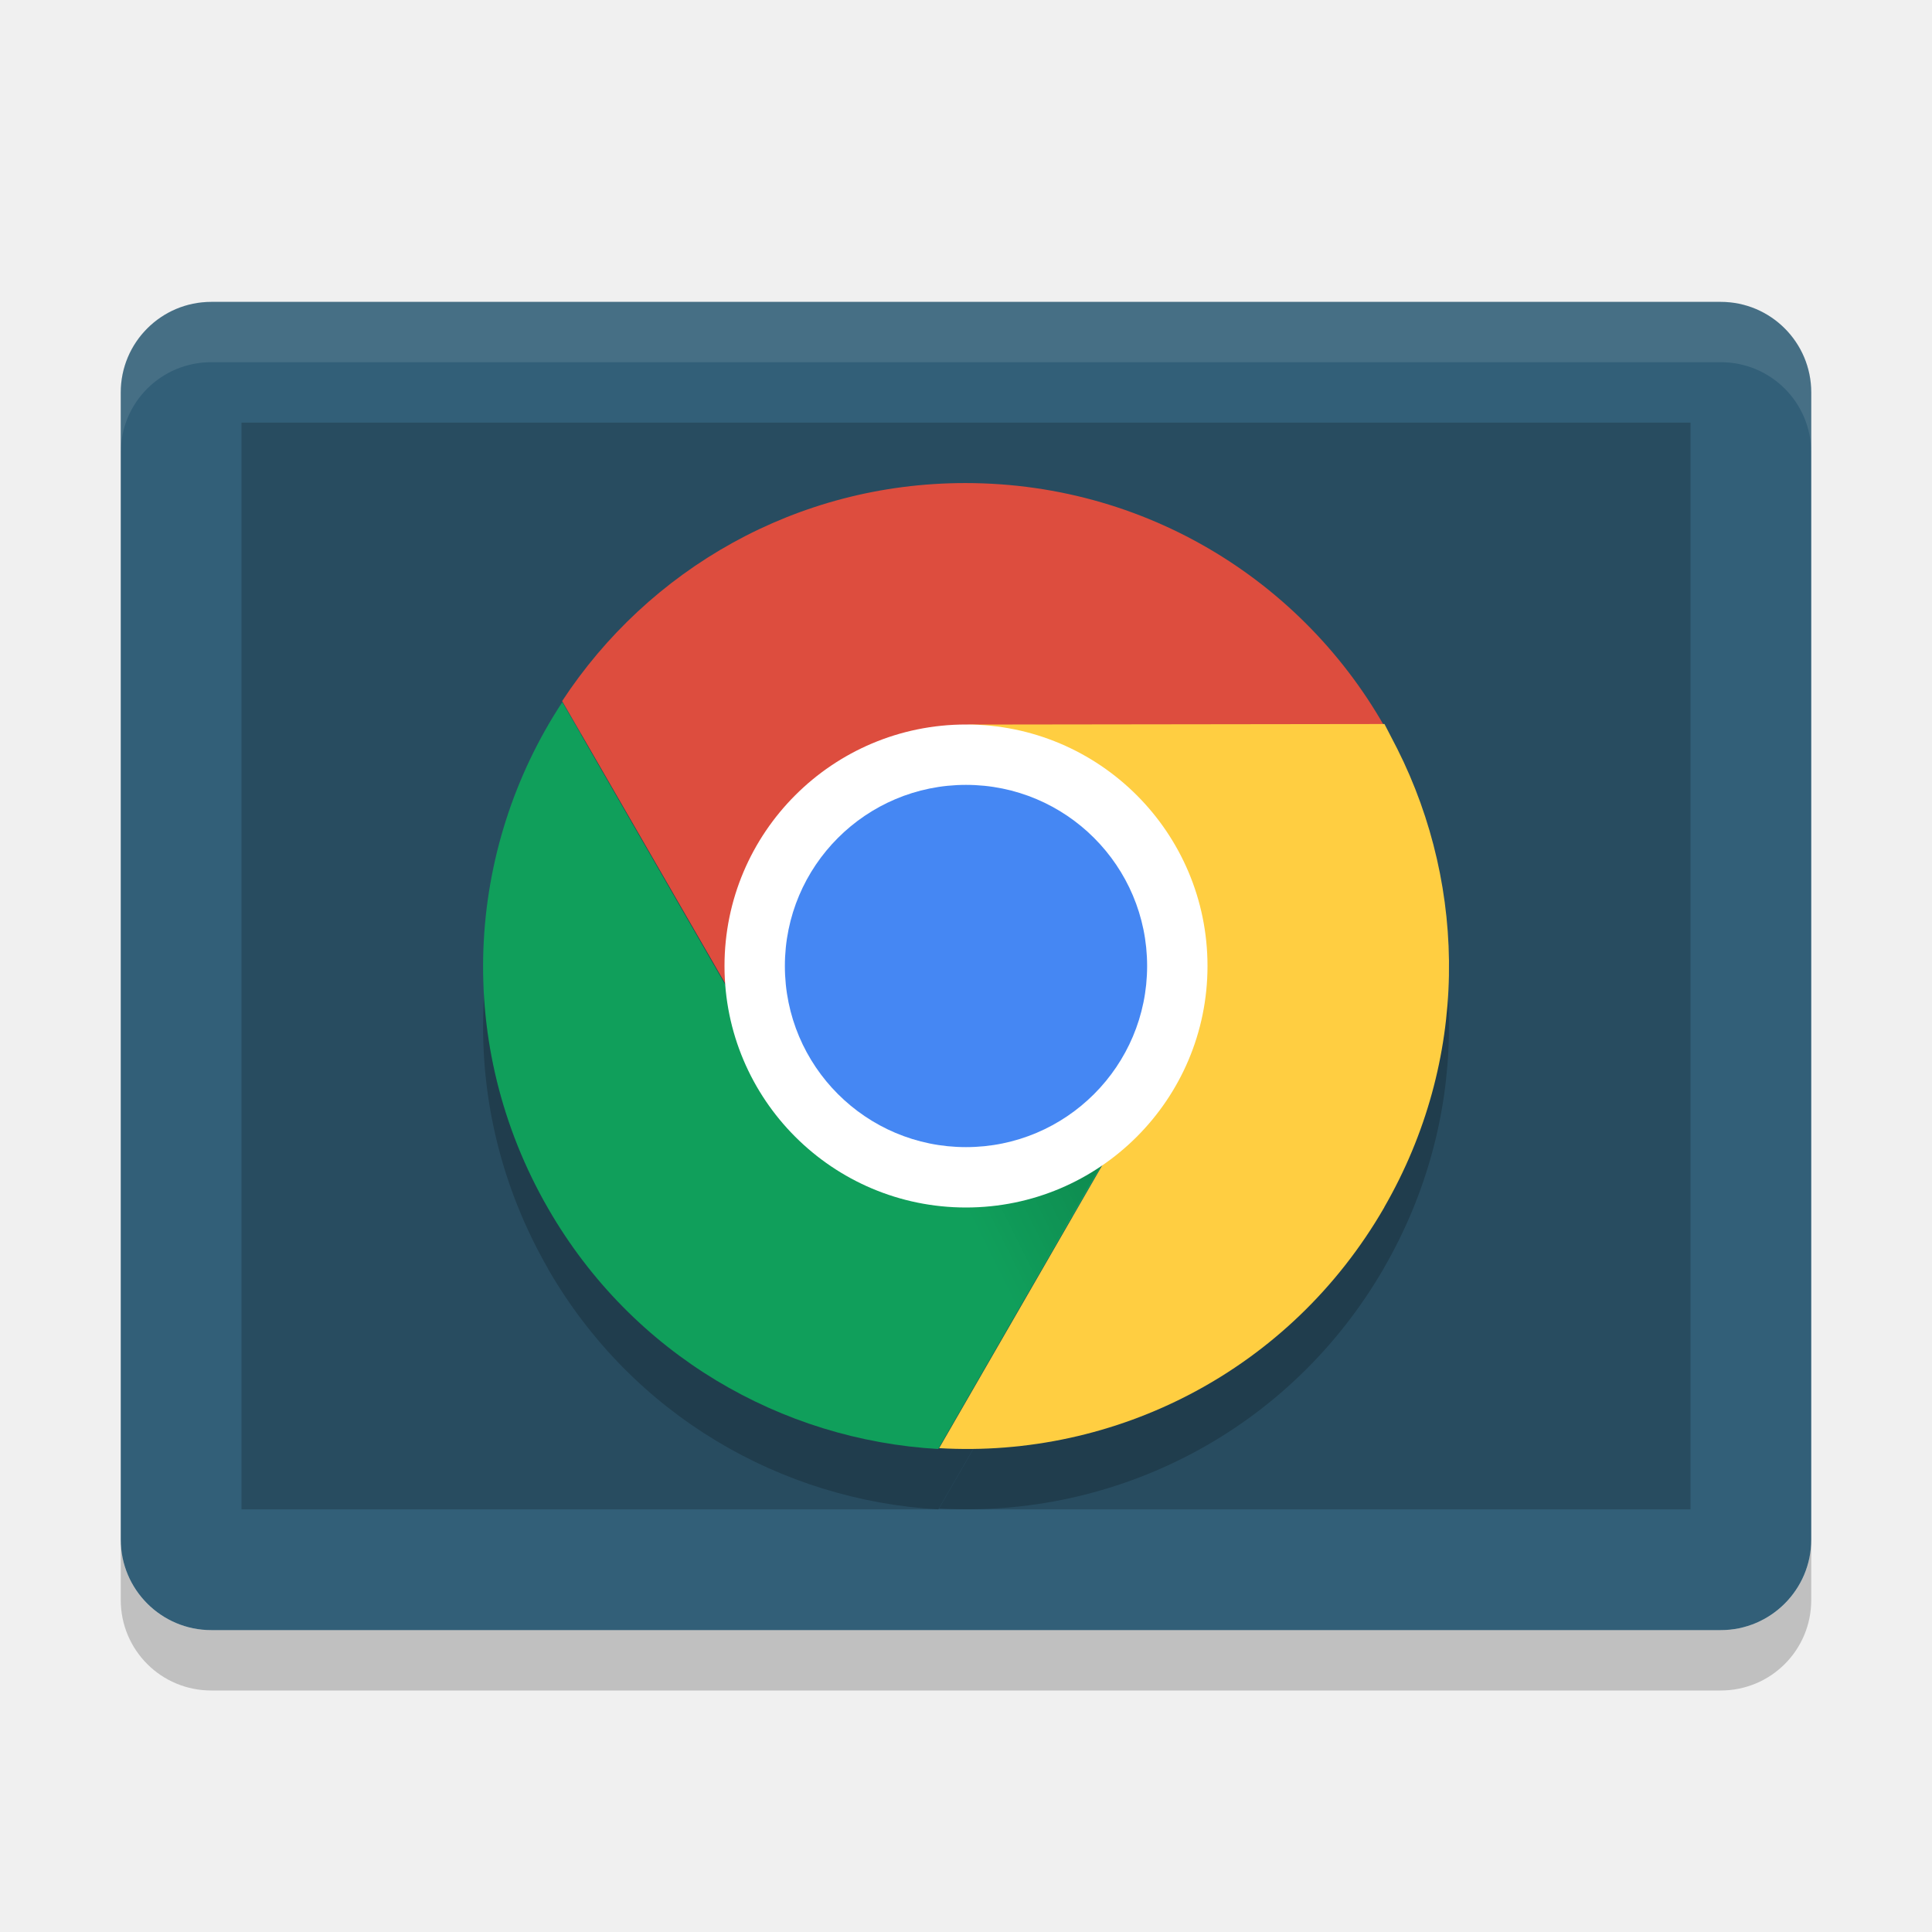
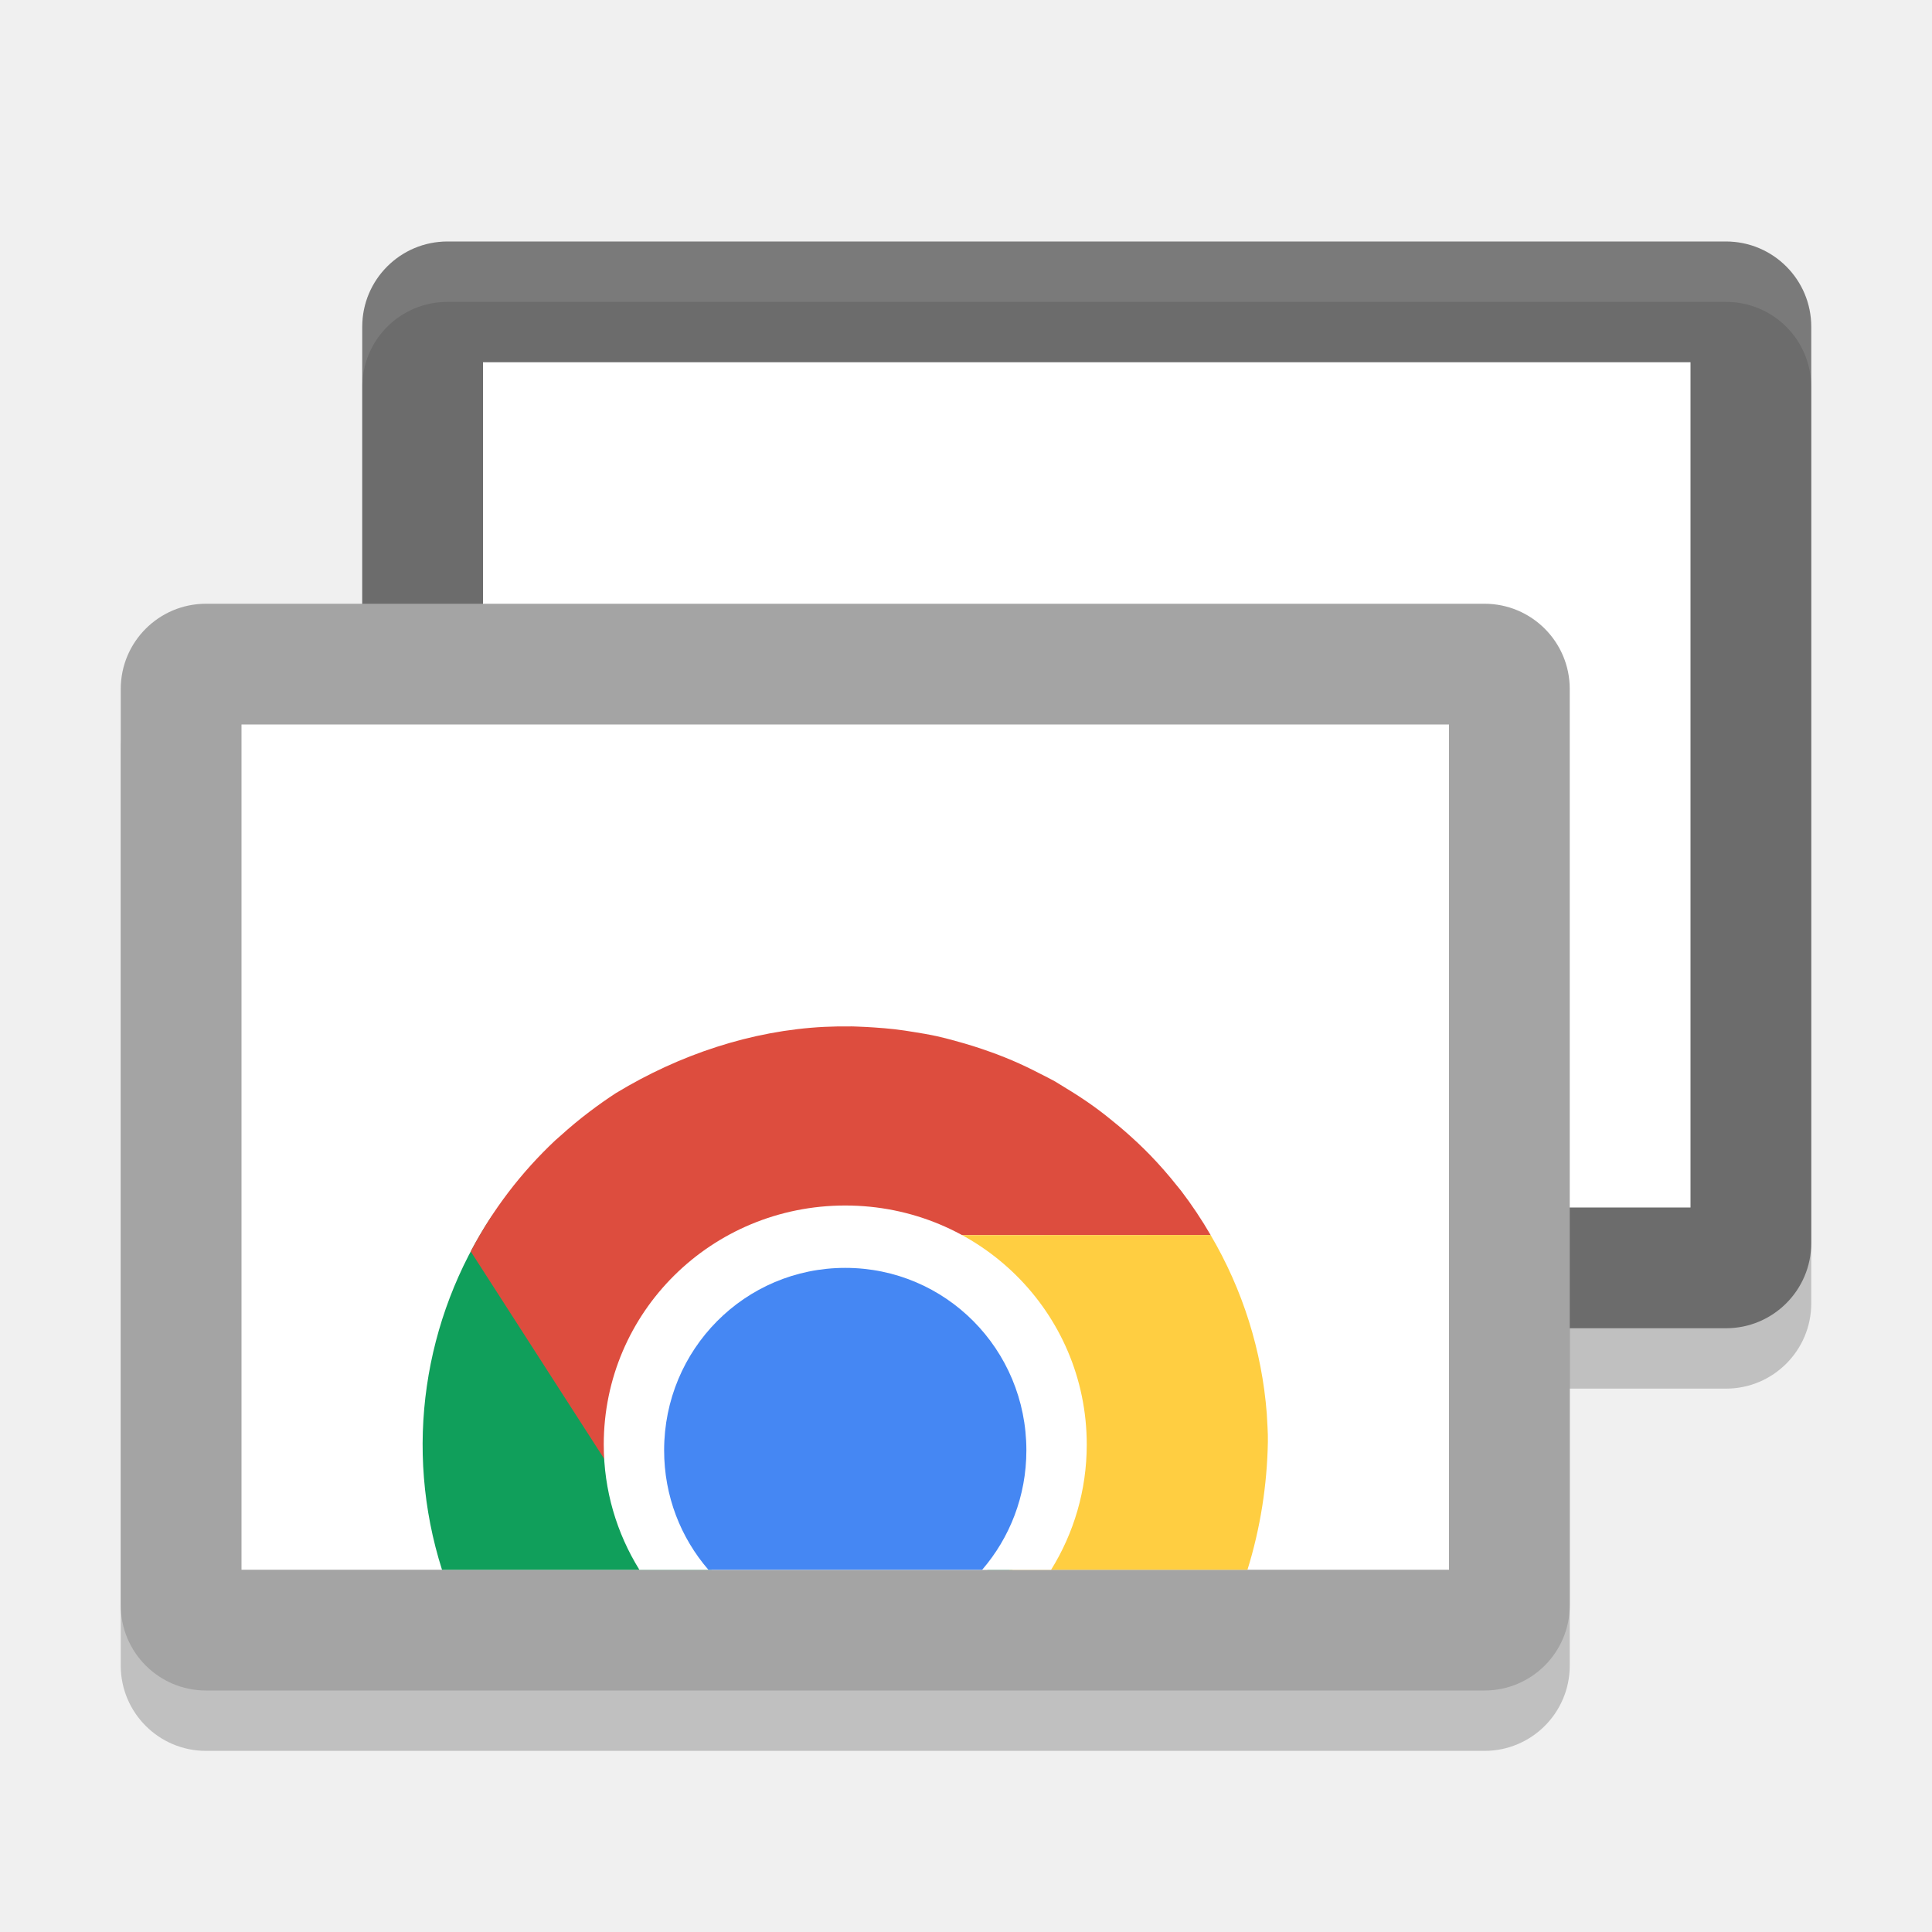
- <svg xmlns="http://www.w3.org/2000/svg" width="32" height="32" version="1">
-   <defs>
-     <linearGradient id="linearGradient8505" x1="168" x2="160" y1="266" y2="270" gradientTransform="matrix(.39937 0 0 .39978 -47.91 -87.945)" gradientUnits="userSpaceOnUse">
-       <stop offset="0" />
-       <stop offset="1" stop-opacity="0" />
-     </linearGradient>
-   </defs>
-   <rect style="fill:#325f78" width="22" height="28" x="-27" y="-30" rx="1.5" ry="1.5" transform="matrix(0,-1,-1,0,0,0)" />
-   <rect style="opacity:0.2" width="18" height="24" x="-25" y="-28" rx="0" ry="0" transform="matrix(0,-1,-1,0,0,0)" />
-   <path opacity=".2" d="m15.988 9c-2.802 0-5.253 1.438-6.678 3.611l3.519 6.096c-0.276-0.51-0.436-1.088-0.436-1.711 0-1.993 1.615-2.577 3.594-2.799l1.955-0.219c1.612 1.033 2.147 3.141 1.18 4.818l-3.568 6.189c2.917 0.171 5.807-1.275 7.373-3.99v-0.002c1.401-2.429 1.383-5.27 0.215-7.592l-0.213-0.41h-0.043c-1.379-2.385-3.937-3.992-6.899-3.992zm-6.674 3.629c-1.607 2.443-1.8 5.673-0.234 8.389h-0.002c1.401 2.429 3.87 3.834 6.463 3.982l3.516-6.1c-0.303 0.494-0.725 0.923-1.264 1.234-1.724 0.997-3.914 0.41-4.91-1.316l-3.568-6.189z" />
-   <path fill="#fff" opacity=".1" d="m3.5 4.999c-0.831 0-1.5 0.669-1.5 1.5v1c0-0.831 0.669-1.5 1.5-1.5h25c0.831 0 1.5 0.669 1.5 1.5v-1c0-0.831-0.669-1.5-1.5-1.5h-25z" />
-   <path opacity=".2" d="m2 25.5v1c0 0.831 0.669 1.5 1.5 1.5h25c0.831 0 1.5-0.669 1.5-1.5v-1c0 0.831-0.669 1.5-1.5 1.5h-25c-0.831 0-1.5-0.669-1.5-1.5z" />
-   <path opacity=".1" d="m15.988 23.991c-4.425 0-7.987-3.566-7.987-7.996 0-0.067-0.002-0.133 0-0.2 0.106 4.336 3.629 7.796 7.987 7.796 4.358 0 7.882-3.459 7.987-7.796 0.002 0.067 0 0.133 0 0.2 0 4.43-3.562 7.996-7.987 7.996z" />
-   <path fill="#dd4d3e" d="m15.988 8.001c-2.802 0-5.252 1.437-6.677 3.611l3.52 6.096c-0.276-0.51-0.437-1.089-0.437-1.711 0-1.993 1.615-2.577 3.594-2.799l7.139-0.8c-1.311-2.614-4.007-4.397-7.139-4.397z" />
-   <path fill="#109f5b" d="m9.079 20.017c1.401 2.429 3.869 3.835 6.462 3.983l3.515-6.099c-0.303 0.494-0.723 0.923-1.262 1.234-1.724 0.997-3.914 0.409-4.91-1.317l-3.57-6.189c-1.607 2.443-1.801 5.673-0.235 8.388z" />
-   <path fill="#ffce41" d="m22.928 19.995c1.401-2.429 1.383-5.272 0.215-7.593l-0.212-0.41-6.93 0.009c0.579 0.016 1.269 0.57 1.807 0.881 1.724 0.997 2.311 3.189 1.316 4.915l-3.569 6.189c2.917 0.171 5.808-1.275 7.374-3.99z" />
-   <path fill="url(#linearGradient8505)" opacity=".2" d="m19.101 17.795-3.113-1.799-0.467 7.999z" />
-   <rect fill="#fff" width="8" height="8" x="-20" y="-20" rx="4" ry="4" transform="matrix(0,-1,-1,0,0,0)" />
-   <rect fill="#4587f3" width="6" height="6" x="-19" y="-19" rx="3" ry="3" transform="matrix(0,-1,-1,0,0,0)" />
+ <svg xmlns="http://www.w3.org/2000/svg" width="32" height="32" version="1.1">
+   <rect style="opacity:0.2" width="24" height="18" x="6" y="5" rx="1.412" />
+   <rect style="opacity:0.2" width="24" height="18" x="2" y="11" rx="1.412" />
+   <rect style="fill:#6c6c6c" width="24" height="18" x="6" y="4" rx="1.412" />
+   <rect style="fill:#ffffff" width="20" height="14" x="8" y="6" />
+   <rect style="fill:#a4a4a4" width="24" height="18" x="2" y="10" rx="1.412" />
+   <rect style="fill:#ffffff" width="20" height="14" x="4" y="12" />
+   <path style="fill:#109f5b" d="M 8.148,20.137 C 7.013,21.846 6.684,23.997 7.321,26 h 4.468 c -0.203,-0.112 -0.38,-0.27 -0.517,-0.505 z m 8.527,5.43 C 16.58,25.719 16.472,25.864 16.352,26 h 0.418 c -0.025,-0.142 -0.055,-0.286 -0.096,-0.433 z" />
+   <path style="fill:#dd4d3e" d="m 14.089,17.001 c -0.145,-0.002 -0.289,-1.09e-4 -0.433,0.007 -1.212,0.06 -2.407,0.463 -3.444,1.091 -7.7e-4,4.7e-4 -0.002,9.01e-4 -0.003,0.001 l -0.001,0.001 c -0.153,0.099 -0.301,0.204 -0.446,0.314 -0.164,0.124 -0.322,0.255 -0.473,0.392 -0.03,0.026 -0.059,0.052 -0.089,0.078 -0.567,0.532 -1.042,1.153 -1.403,1.843 l 3.2,4.973 c -0.26,-0.43 -0.126,-1.112 -0.149,-1.651 -0.04,-0.921 0.779,-1.347 1.393,-1.943 0.535,-0.519 1.795,-1.231 1.568,-1.649 h 6.244 c -0.148,-0.255 -0.312,-0.501 -0.491,-0.736 -0.024,-0.029 -0.047,-0.058 -0.071,-0.087 -0.137,-0.173 -0.282,-0.338 -0.435,-0.497 -0.068,-0.07 -0.138,-0.139 -0.209,-0.206 l -0.011,-0.011 c -0.004,-0.004 -0.009,-0.008 -0.014,-0.012 -0.127,-0.119 -0.258,-0.233 -0.394,-0.342 -0.041,-0.034 -0.083,-0.067 -0.124,-0.1 -0.062,-0.048 -0.125,-0.096 -0.189,-0.142 -0.155,-0.112 -0.317,-0.216 -0.481,-0.315 -0.053,-0.034 -0.107,-0.067 -0.161,-0.099 -0.078,-0.042 -0.156,-0.083 -0.235,-0.122 -0.153,-0.079 -0.308,-0.155 -0.468,-0.223 -0.085,-0.036 -0.17,-0.07 -0.256,-0.103 -0.039,-0.014 -0.077,-0.028 -0.116,-0.042 -0.188,-0.068 -0.379,-0.128 -0.574,-0.18 l -0.008,-0.003 c -0.101,-0.028 -0.204,-0.054 -0.306,-0.077 -0.121,-0.026 -0.242,-0.047 -0.364,-0.066 -0.107,-0.018 -0.215,-0.034 -0.323,-0.047 -0.114,-0.013 -0.229,-0.022 -0.343,-0.03 -0.089,-0.006 -0.178,-0.011 -0.267,-0.014 -0.041,-0.001 -0.082,-0.004 -0.123,-0.004 z" />
+   <path style="fill:#ffce41" d="m 20.052,20.456 -5.958,0.003 c 0.507,0.014 1.016,0.492 1.488,0.762 0.806,0.461 0.731,1.373 0.909,2.206 0.155,0.726 1.052,1.221 0.647,1.917 L 16.717,26 h 3.945 c 0.213,-0.684 0.325,-1.402 0.338,-2.116 1.6e-5,-9.01e-4 -1.6e-5,-0.002 0,-0.003 0.003,-0.156 -0.011,-0.31 -0.018,-0.465 -0.08,-1.043 -0.398,-2.055 -0.93,-2.959 z" />
+   <path style="fill:#ffffff" d="M 14 19.967 C 11.784 19.967 10 21.733 10 23.926 C 10 24.688 10.216 25.397 10.59 26 L 17.41 26 C 17.784 25.397 18 24.688 18 23.926 C 18 21.733 16.216 19.967 14 19.967 z" />
+   <path style="fill:#4587f3" d="m 14,21 c -1.662,0 -3,1.348 -3,3.022 0,0.759 0.276,1.449 0.733,1.978 h 4.535 C 16.724,25.471 17,24.781 17,24.022 17,22.348 15.662,21 14,21 Z" />
+   <path style="fill:#ffffff;opacity:0.1" d="M 7.412 4 C 6.63 4 6 4.63 6 5.412 L 6 6.412 C 6 5.63 6.63 5 7.412 5 L 28.588 5 C 29.37 5 30 5.63 30 6.412 L 30 5.412 C 30 4.63 29.37 4 28.588 4 L 7.412 4 z" />
</svg>
